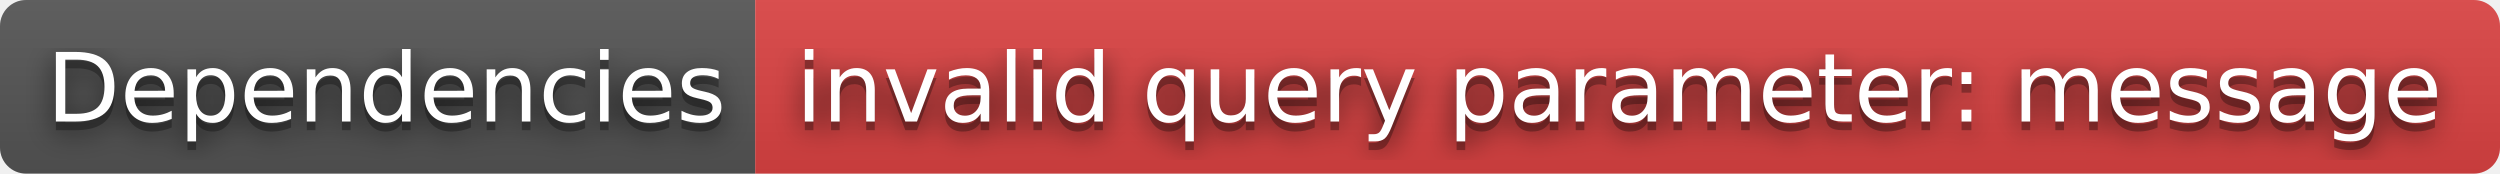
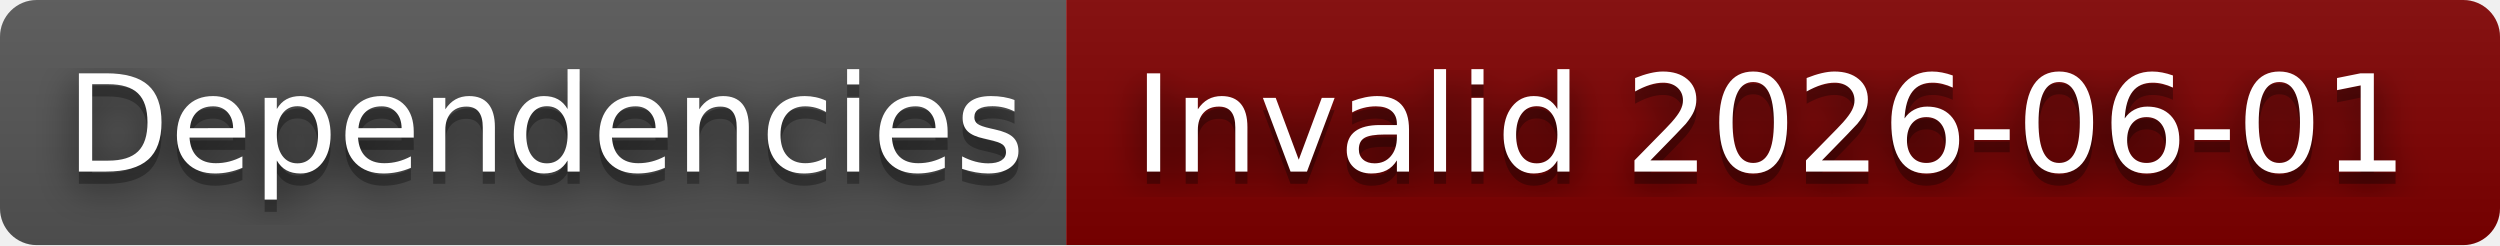
- <svg xmlns="http://www.w3.org/2000/svg" width="288" height="20" role="img" aria-label="Dependencies: invalid query parameter: message">
+ <svg xmlns="http://www.w3.org/2000/svg" width="204" height="20" role="img" aria-label="Dependencies: Invalid 2026-06-01">
  <filter id="blur">
    <feGaussianBlur in="SourceGraphic" stdDeviation="16" />
  </filter>
  <linearGradient id="s" x2="0" y2="100%">
    <stop offset="0" stop-color="#bbb" stop-opacity=".1" />
    <stop offset="1" stop-opacity=".1" />
  </linearGradient>
  <clipPath id="r">
-     <rect width="288" height="20" rx="3" fill="#fff" />
+     <rect width="204" height="20" rx="3" fill="#fff" />
  </clipPath>
  <g clip-path="url(#r)">
    <rect width="87" height="20" fill="#555" />
-     <rect x="87" width="201" height="20" fill="#dd4343" />
-     <rect width="288" height="20" fill="url(#s)" />
+     <rect x="87" width="117" height="20" fill="#800000" />
+     <rect width="204" height="20" fill="url(#s)" />
  </g>
  <g fill="#fff" text-anchor="middle" font-family="Verdana,Geneva,DejaVu Sans,sans-serif" text-rendering="geometricPrecision" font-size="110">
    <text aria-hidden="true" x="445" y="150" fill="#010101" fill-opacity=".80" filter="url(#blur)" transform="scale(.1)" textLength="770">Dependencies</text>
    <text aria-hidden="true" x="445" y="150" fill="#010101" fill-opacity=".3" transform="scale(.1)" textLength="770">Dependencies</text>
    <text x="445" y="140" transform="scale(.1)" fill="#fff" textLength="770">Dependencies</text>
-     <text aria-hidden="true" x="1865" y="150" fill="#010101" fill-opacity=".80" filter="url(#blur)" transform="scale(.1)" textLength="1910">invalid query parameter: message</text>
-     <text aria-hidden="true" x="1865" y="150" fill="#010101" fill-opacity=".3" transform="scale(.1)" textLength="1910">invalid query parameter: message</text>
-     <text x="1865" y="140" transform="scale(.1)" fill="#fff" textLength="1910">invalid query parameter: message</text>
+     <text aria-hidden="true" x="1445" y="150" fill="#010101" fill-opacity=".80" filter="url(#blur)" transform="scale(.1)" textLength="1070">Invalid 2026-06-01</text>
+     <text aria-hidden="true" x="1445" y="150" fill="#010101" fill-opacity=".3" transform="scale(.1)" textLength="1070">Invalid 2026-06-01</text>
+     <text x="1445" y="140" transform="scale(.1)" fill="#fff" textLength="1070">Invalid 2026-06-01</text>
  </g>
</svg>
